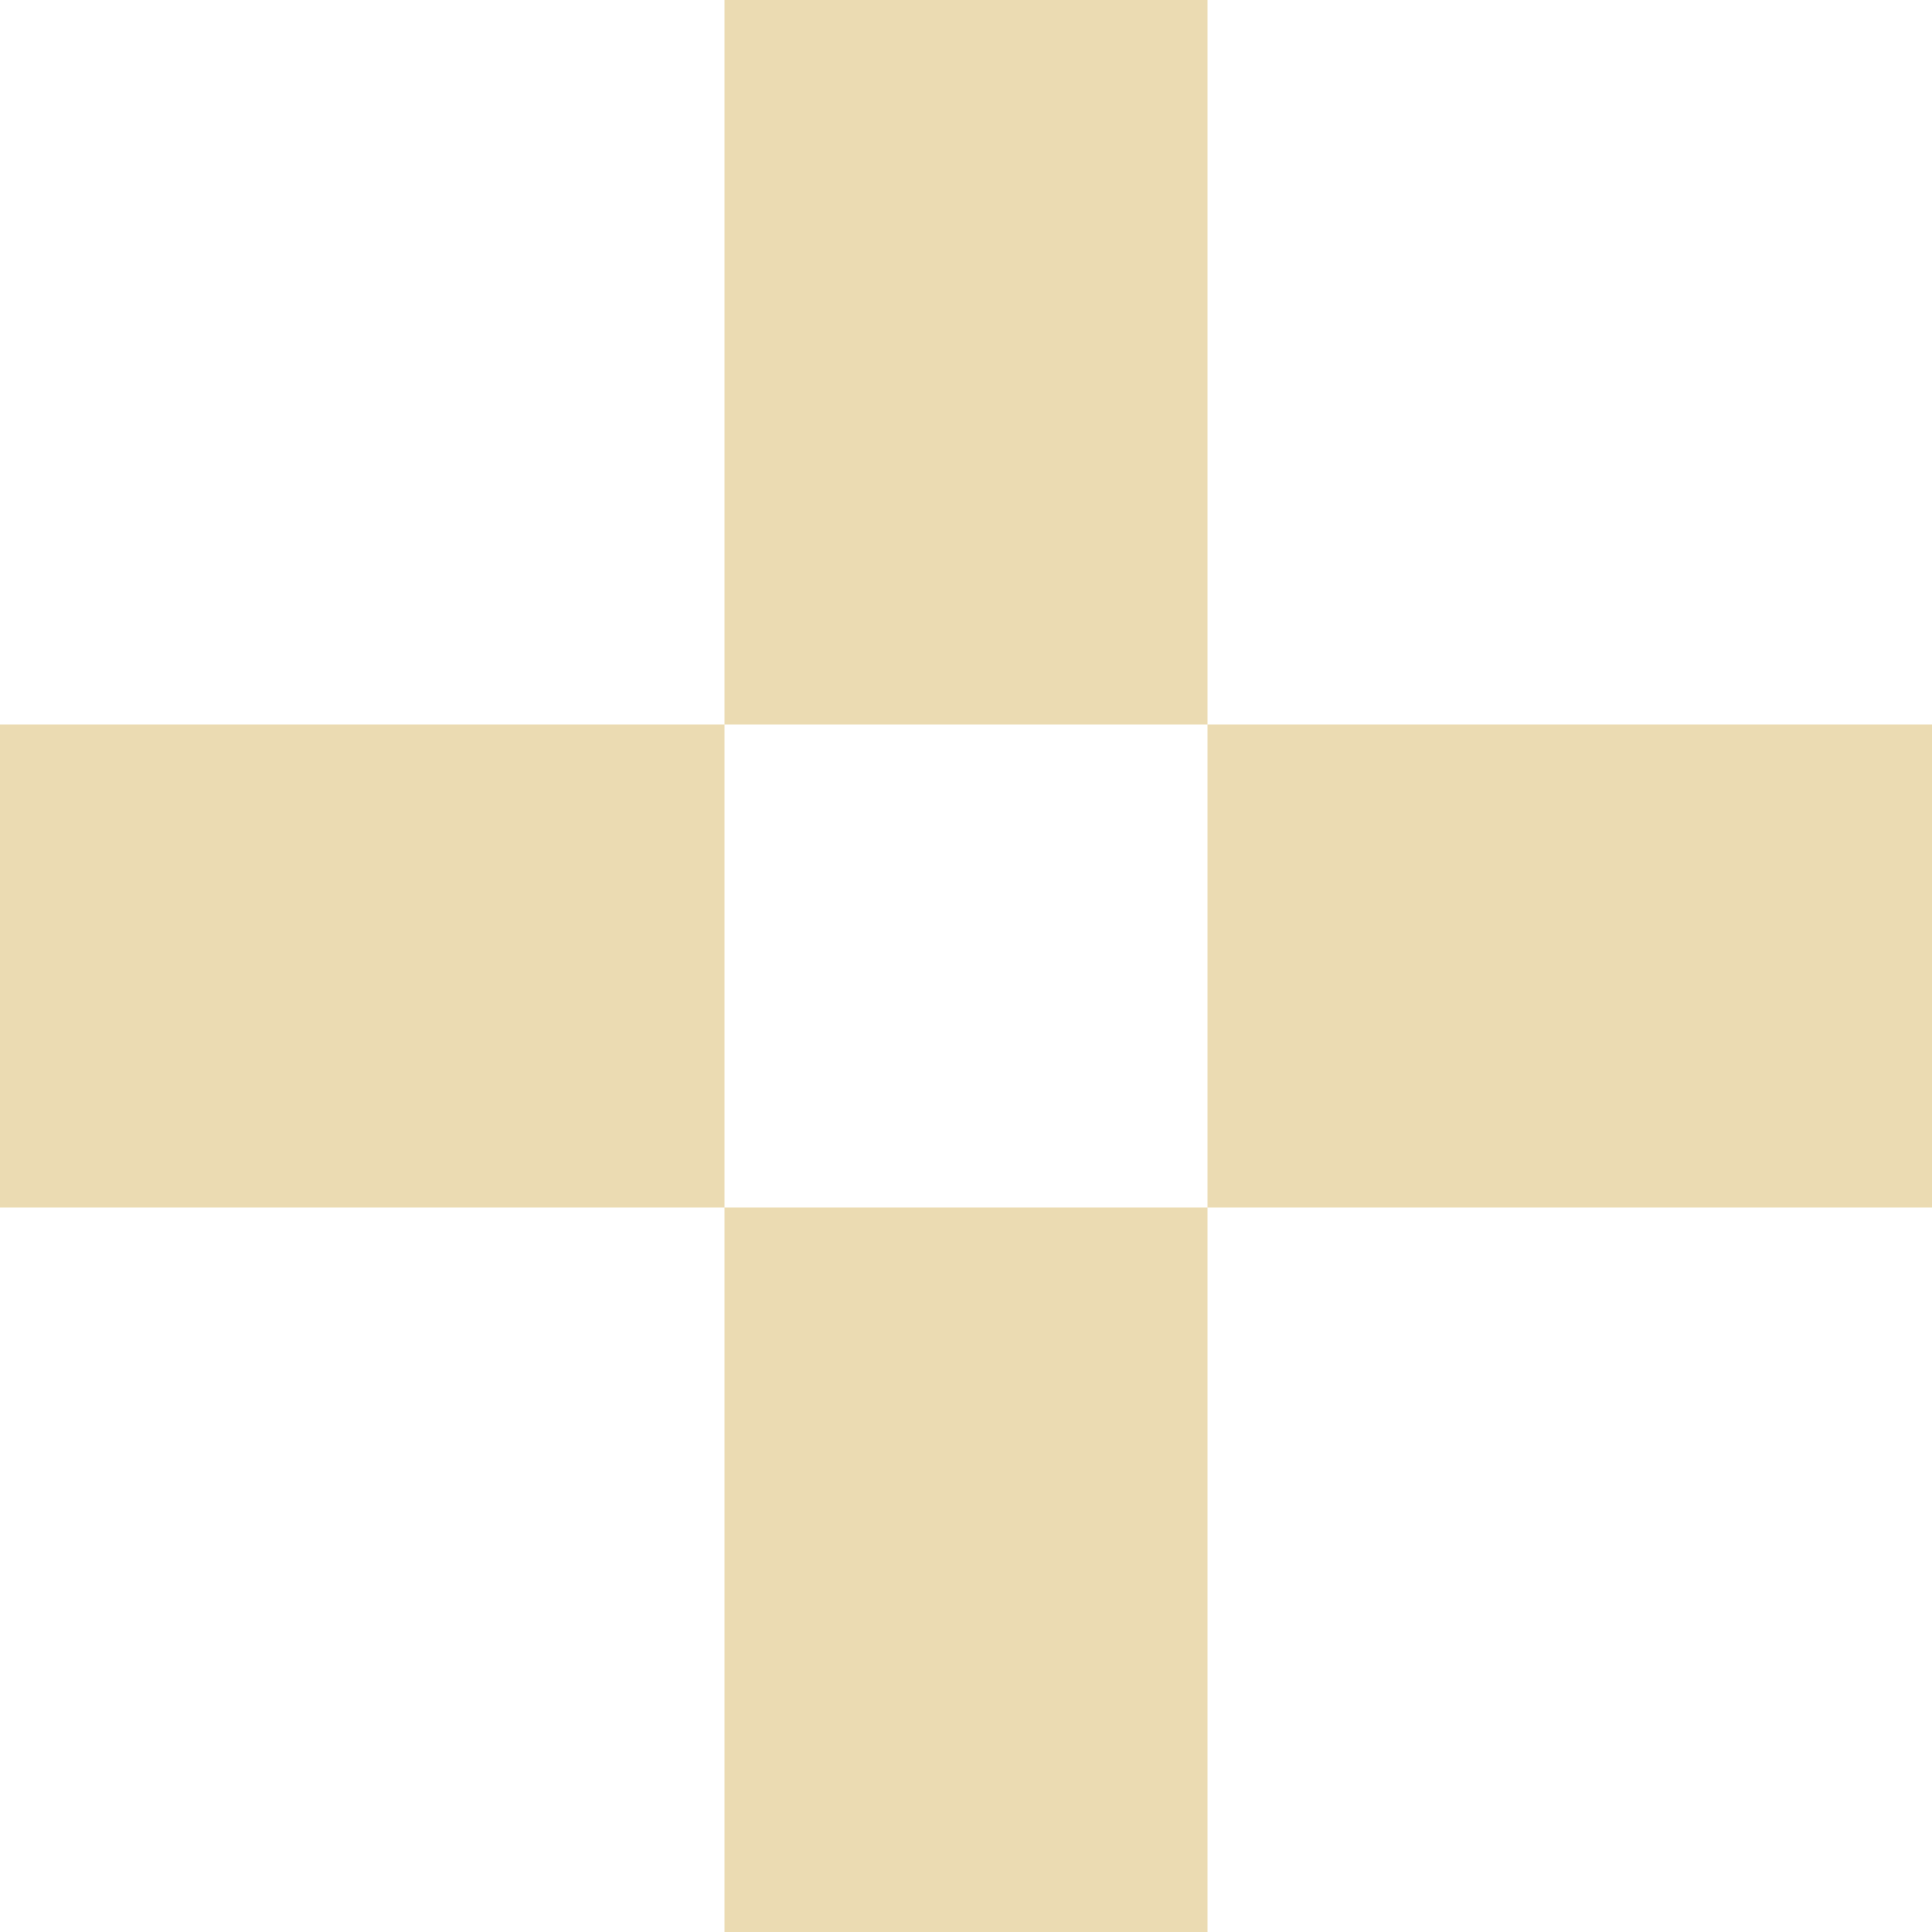
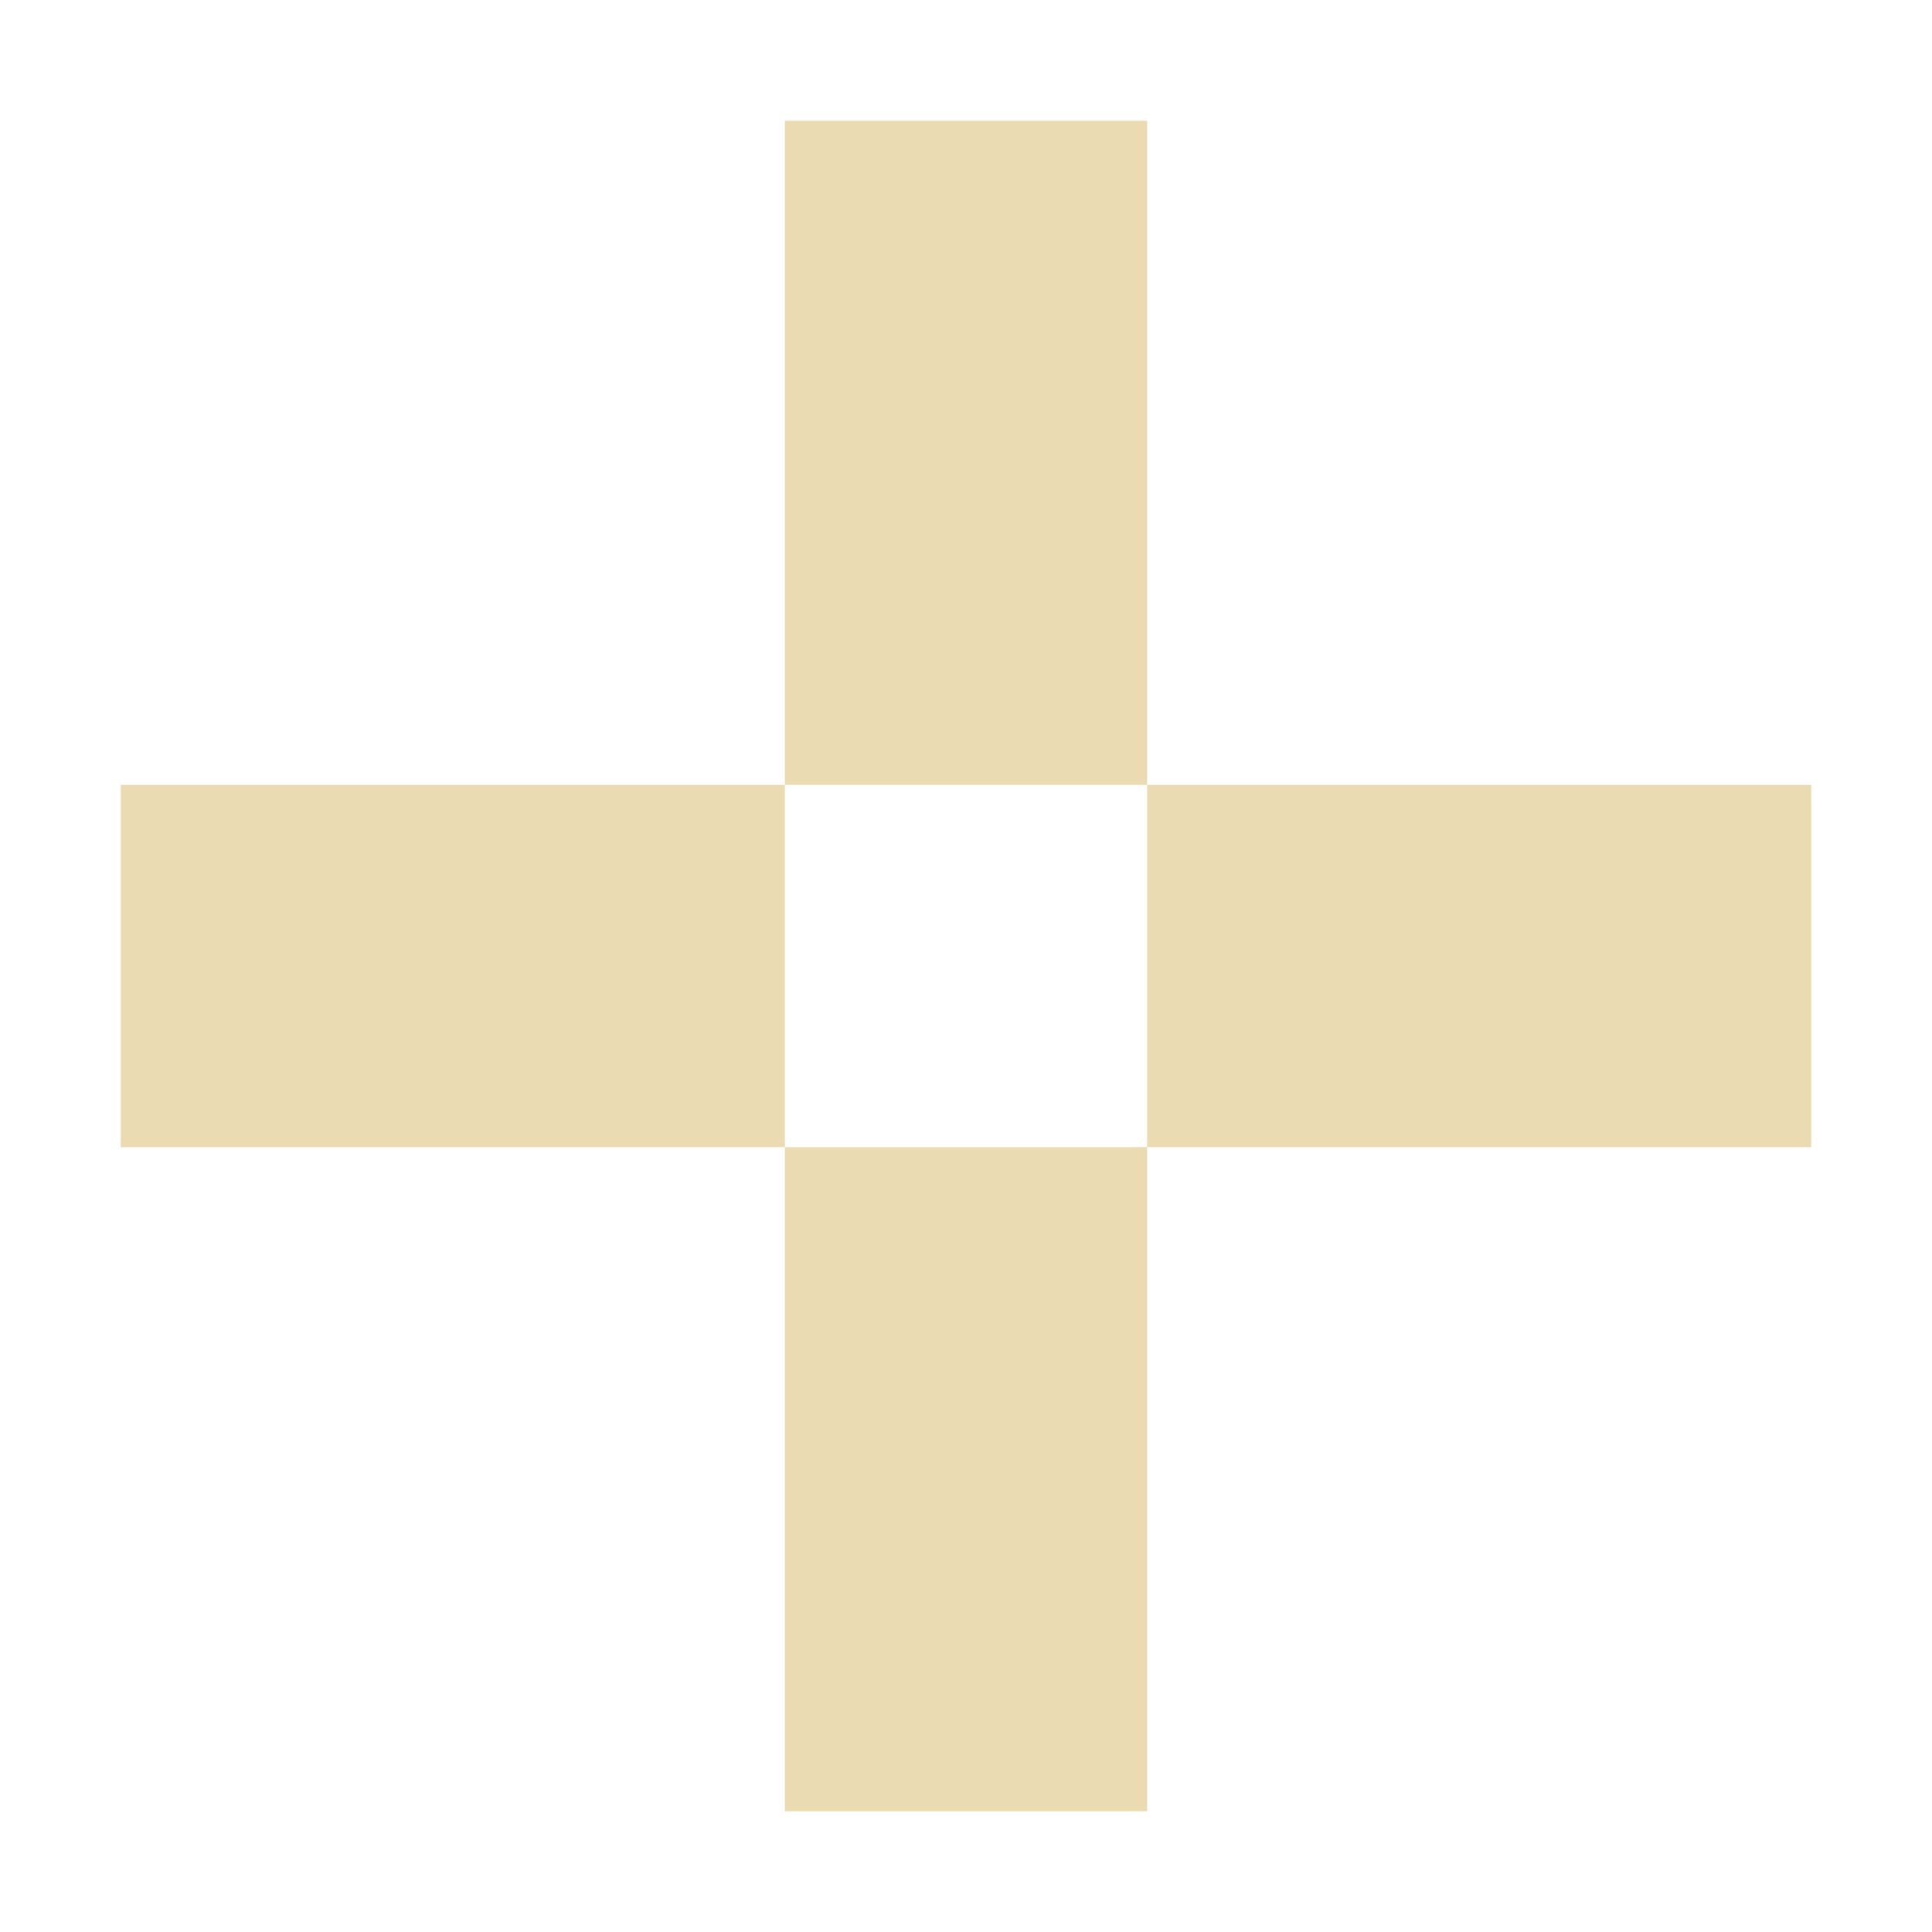
<svg xmlns="http://www.w3.org/2000/svg" width="16" height="16" version="1.1" viewBox="0 0 16 16">
  <defs>
-     <style id="current-color-scheme" type="text/css">
-    .ColorScheme-Text { color:#ebdbb2; } .ColorScheme-Highlight { color:#458588; }
-   </style>
+     <style type="text/css">.ColorScheme-Text { color:#ebdbb2; } .ColorScheme-Highlight { color:#458588; }</style>
  </defs>
-   <path style="fill:currentColor" class="ColorScheme-Text" d="M 6 0 L 6 6 L 10 6 L 10 0 L 6 0 z M 10 6 L 10 10 L 16 10 L 16 6 L 10 6 z M 10 10 L 6 10 L 6 16 L 10 16 L 10 10 z M 6 10 L 6 6 L 0 6 L 0 10 L 6 10 z" />
+   <path class="ColorScheme-Text" d="m6.5 1v5.5h3v-5.5zm3 5.5v3h5.5v-3zm0 3h-3v5.5h3zm-3 0v-3h-5.5v3z" fill="currentColor" />
</svg>
